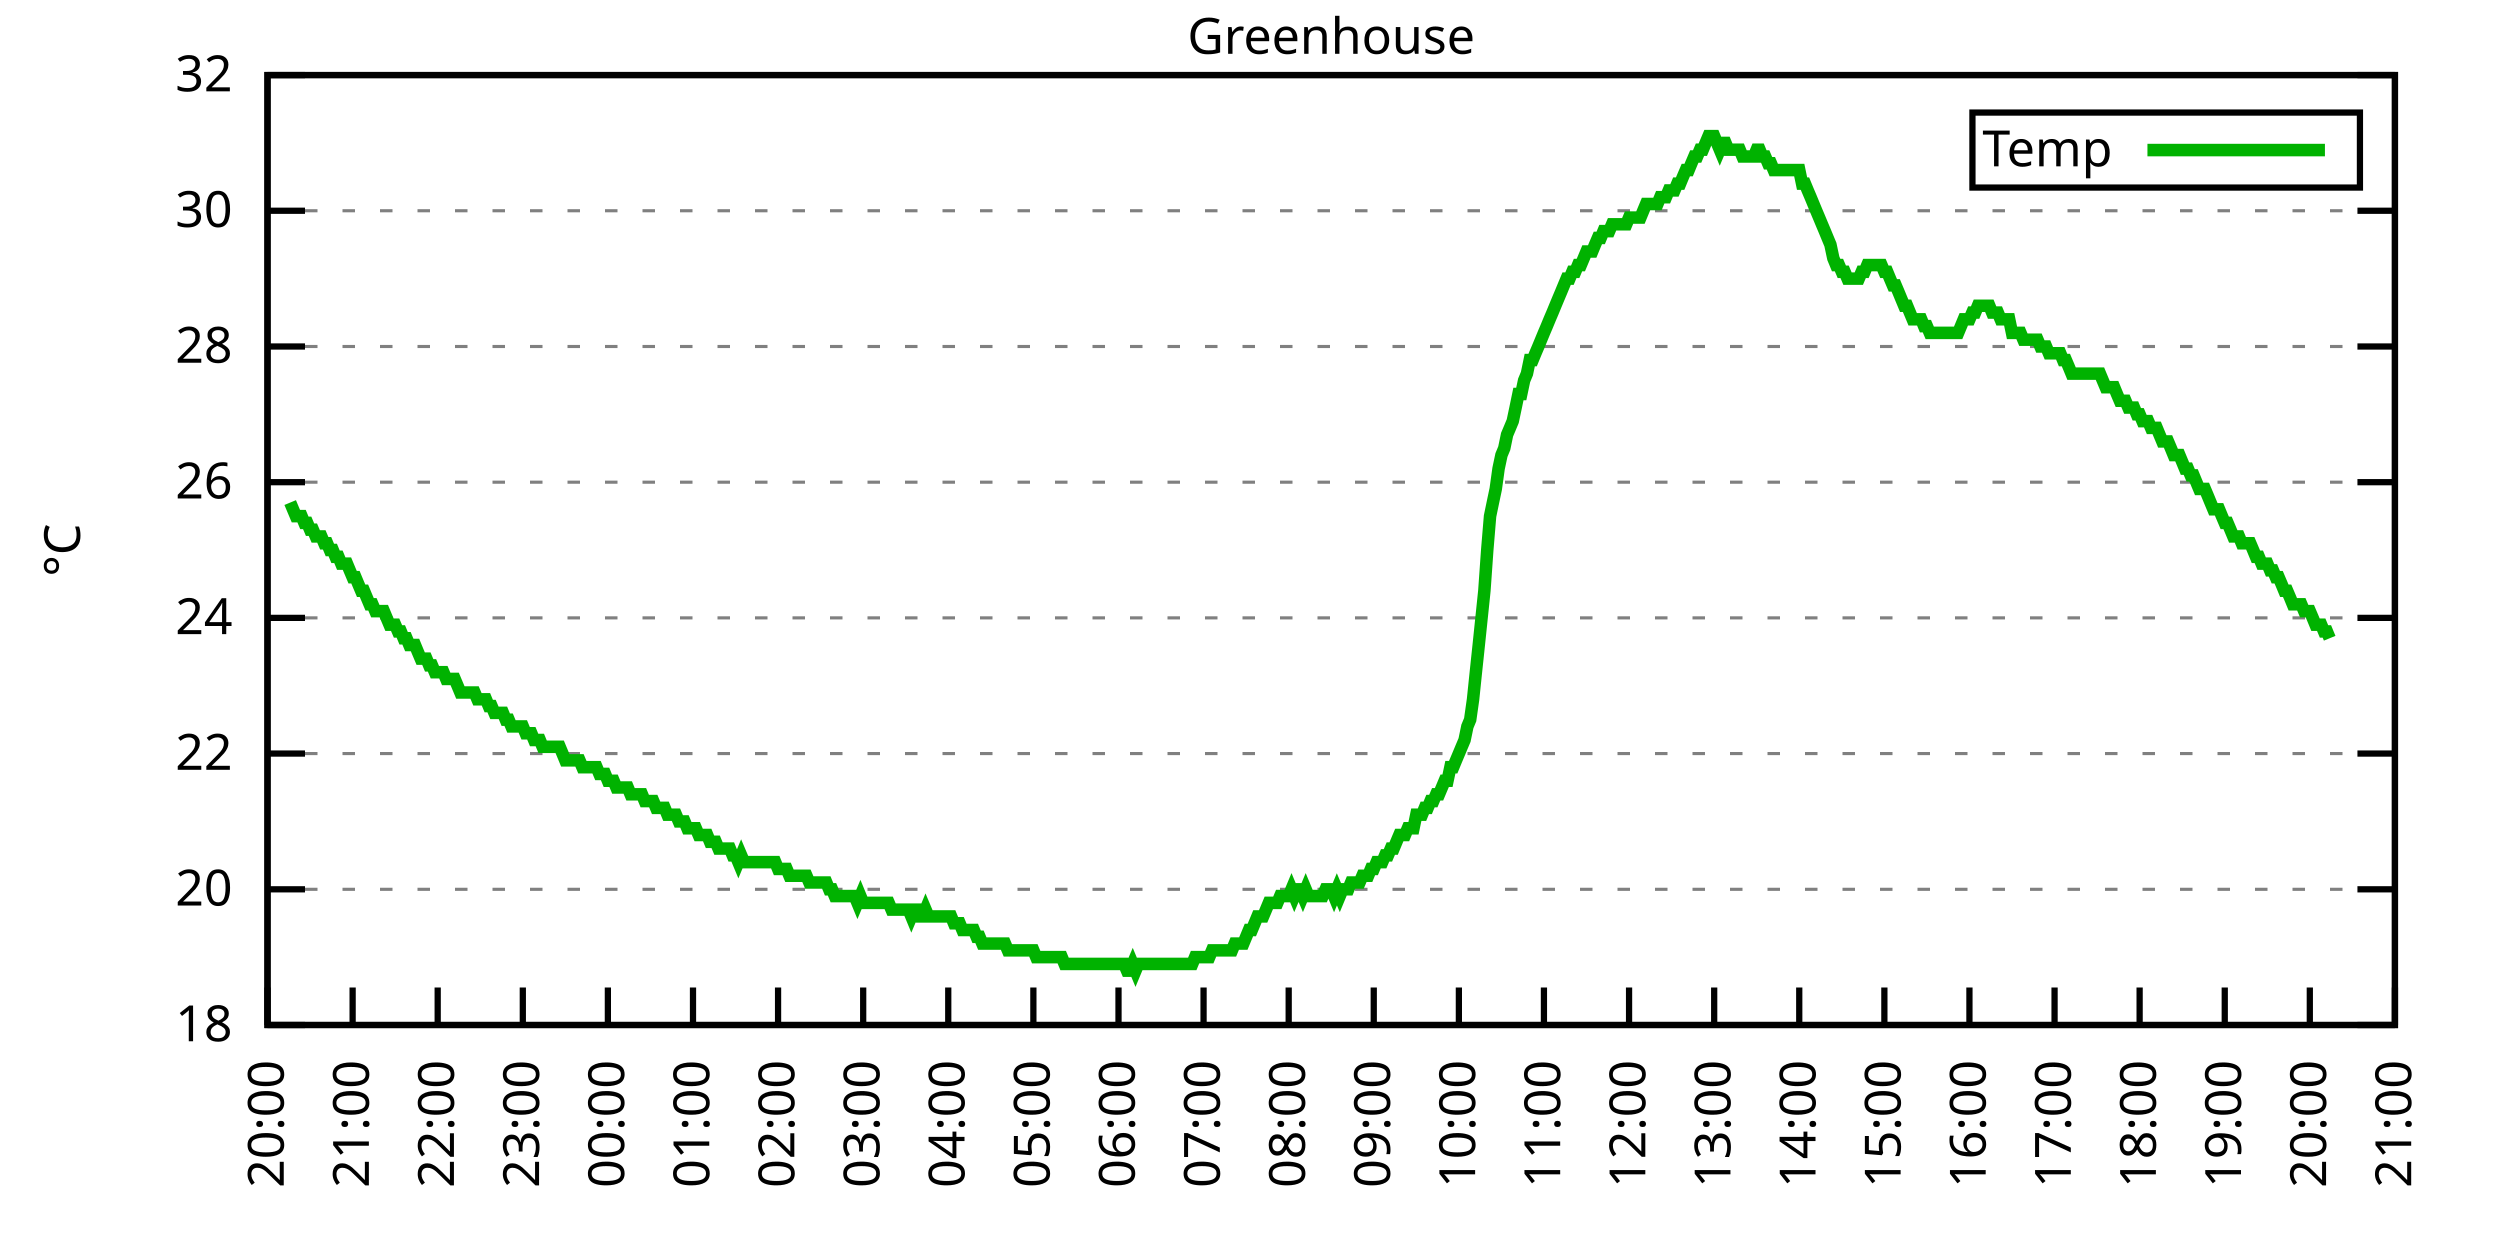
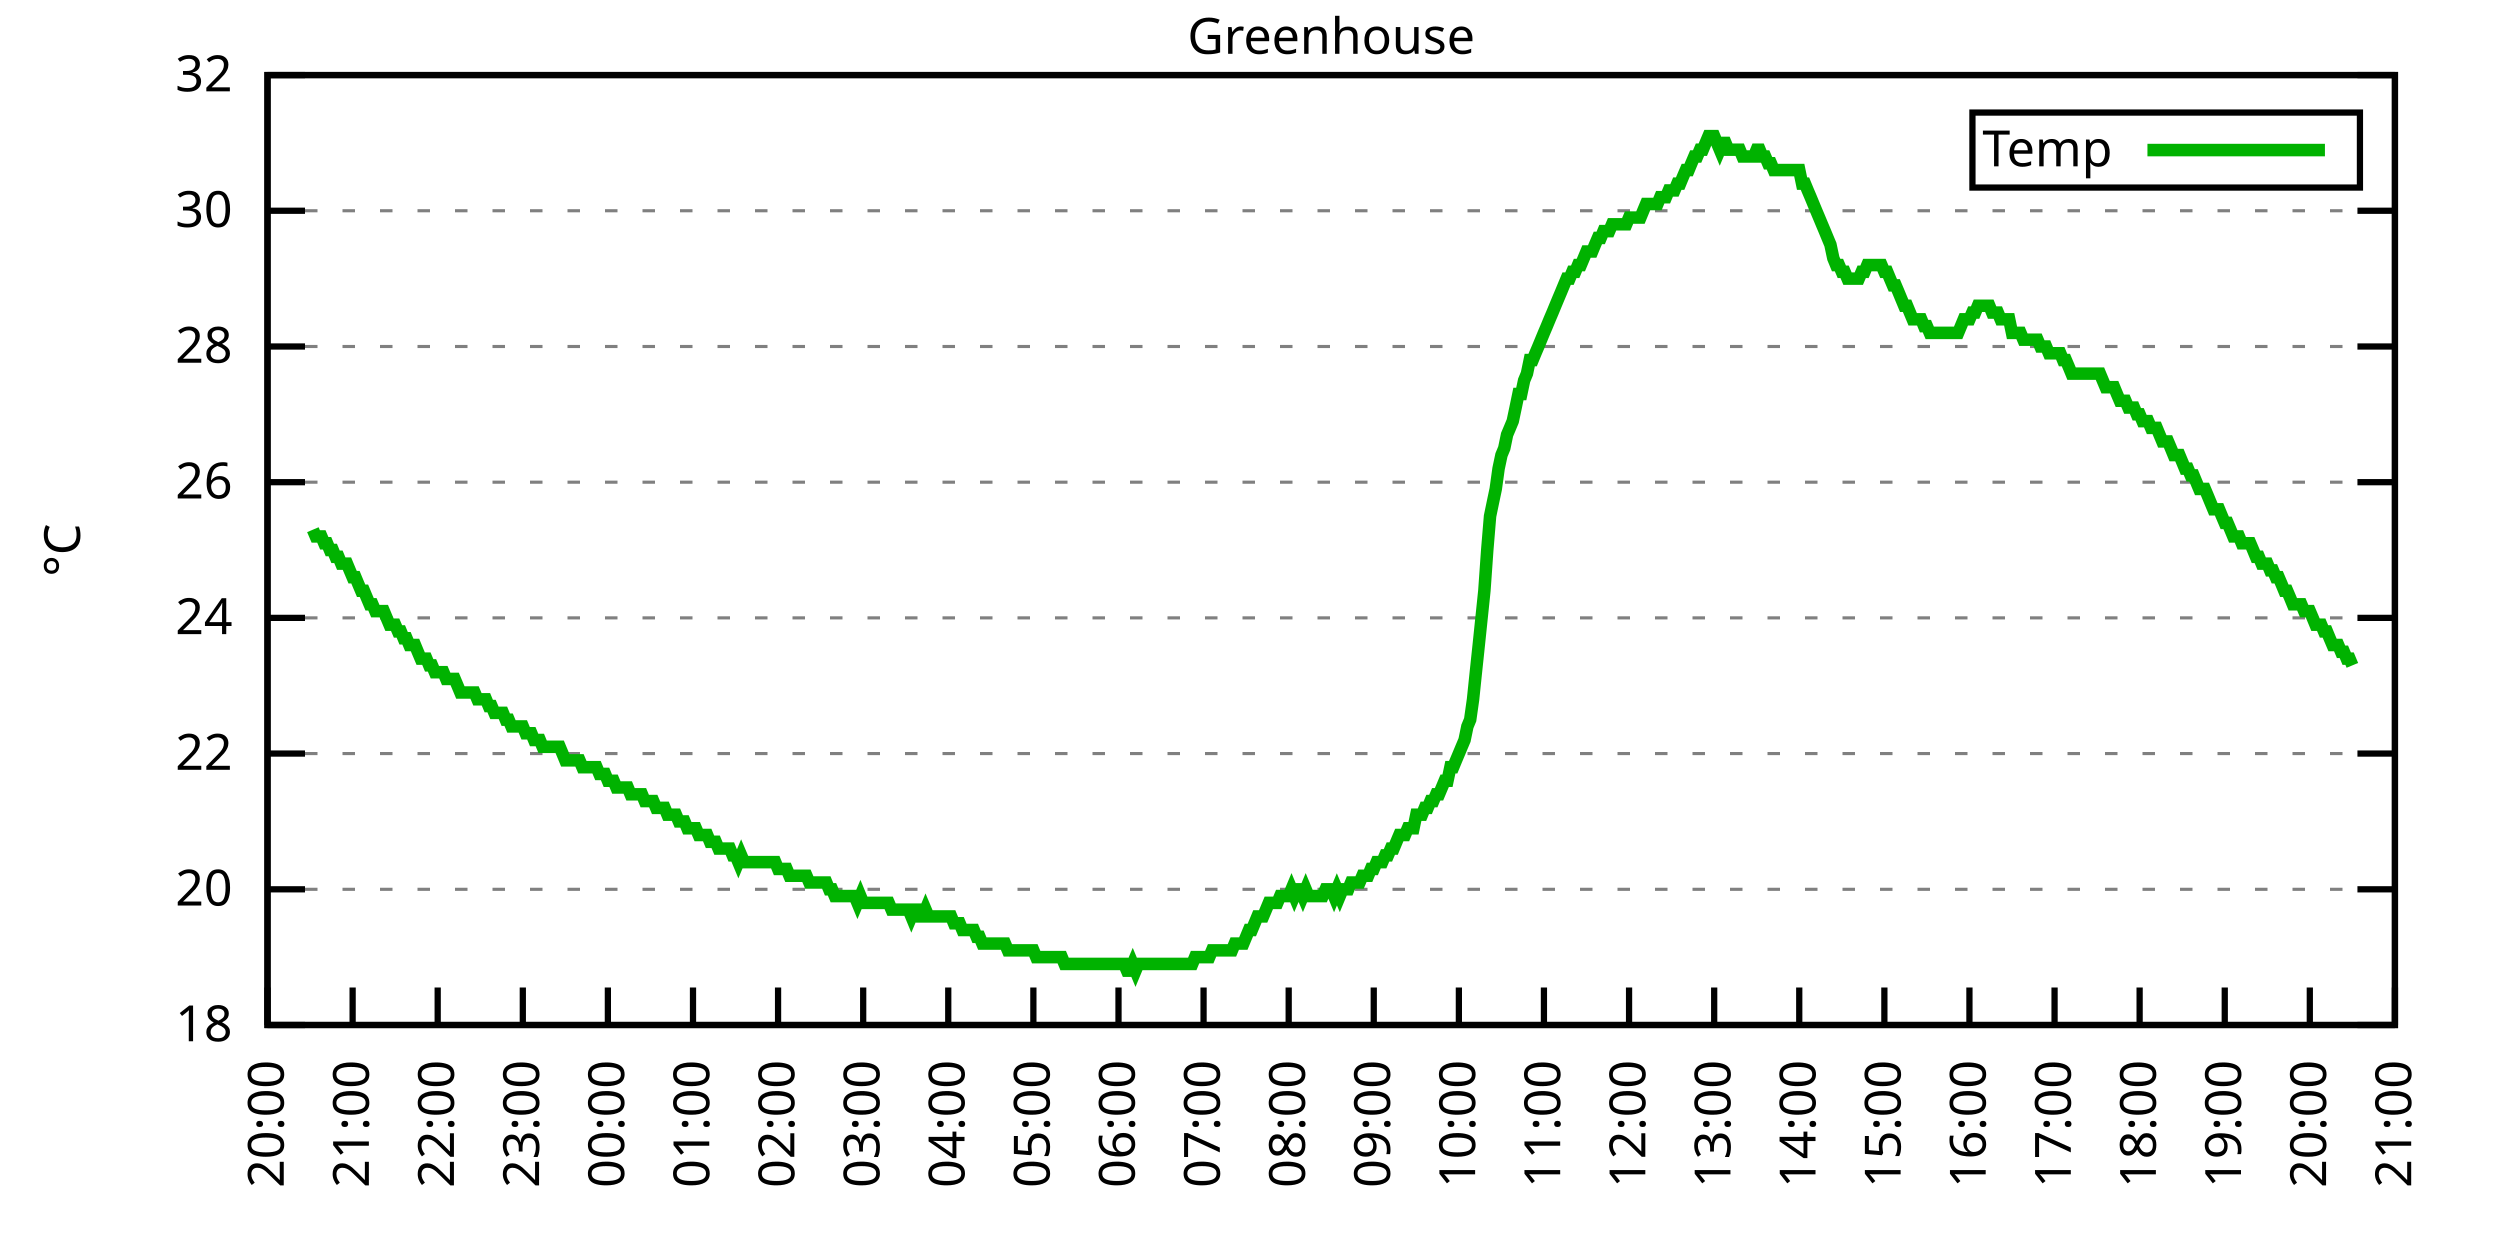
<svg xmlns="http://www.w3.org/2000/svg" xmlns:xlink="http://www.w3.org/1999/xlink" width="400" height="200" viewBox="0 0 400 200">
  <g id="gnuplot_canvas">
    <rect x="0" y="0" width="400" height="200" fill="none" />
    <defs>
      <circle id="gpDot" r="0.5" stroke-width="0.5" stroke="currentColor" />
      <path id="gpPt0" stroke-width="0.333" stroke="currentColor" d="M-1,0 h2 M0,-1 v2" />
      <path id="gpPt1" stroke-width="0.333" stroke="currentColor" d="M-1,-1 L1,1 M1,-1 L-1,1" />
      <path id="gpPt2" stroke-width="0.333" stroke="currentColor" d="M-1,0 L1,0 M0,-1 L0,1 M-1,-1 L1,1 M-1,1 L1,-1" />
      <rect id="gpPt3" stroke-width="0.333" stroke="currentColor" x="-1" y="-1" width="2" height="2" />
      <rect id="gpPt4" stroke-width="0.333" stroke="currentColor" fill="currentColor" x="-1" y="-1" width="2" height="2" />
      <circle id="gpPt5" stroke-width="0.333" stroke="currentColor" cx="0" cy="0" r="1" />
      <use xlink:href="#gpPt5" id="gpPt6" fill="currentColor" stroke="none" />
      <path id="gpPt7" stroke-width="0.333" stroke="currentColor" d="M0,-1.33 L-1.33,0.67 L1.33,0.67 z" />
      <use xlink:href="#gpPt7" id="gpPt8" fill="currentColor" stroke="none" />
      <use xlink:href="#gpPt7" id="gpPt9" stroke="currentColor" transform="rotate(180)" />
      <use xlink:href="#gpPt9" id="gpPt10" fill="currentColor" stroke="none" />
      <use xlink:href="#gpPt3" id="gpPt11" stroke="currentColor" transform="rotate(45)" />
      <use xlink:href="#gpPt11" id="gpPt12" fill="currentColor" stroke="none" />
      <path id="gpPt13" stroke-width="0.333" stroke="currentColor" d="M0,1.330 L1.265,0.411 L0.782,-1.067 L-0.782,-1.076 L-1.265,0.411 z" />
      <use xlink:href="#gpPt13" id="gpPt14" fill="currentColor" stroke="none" />
      <filter id="textbox" filterUnits="objectBoundingBox" x="0" y="0" height="1" width="1">
        <feFlood flood-color="white" flood-opacity="1" result="bgnd" />
        <feComposite in="SourceGraphic" in2="bgnd" operator="atop" />
      </filter>
      <filter id="greybox" filterUnits="objectBoundingBox" x="0" y="0" height="1" width="1">
        <feFlood flood-color="lightgrey" flood-opacity="1" result="grey" />
        <feComposite in="SourceGraphic" in2="grey" operator="atop" />
      </filter>
    </defs>
    <g fill="none" color="white" stroke="currentColor" stroke-width="1.00" stroke-linecap="butt" stroke-linejoin="miter">
</g>
    <g fill="none" color="black" stroke="currentColor" stroke-width="1.00" stroke-linecap="butt" stroke-linejoin="miter">
      <g stroke="none" shape-rendering="crispEdges">
        <polygon fill="rgb(255, 255, 255)" points="42.80,164.00 383.18,164.00 383.18,12.02 42.80,12.02 " />
      </g>
    </g>
    <g fill="none" color="black" stroke="currentColor" stroke-width="1.00" stroke-linecap="butt" stroke-linejoin="miter">
</g>
    <g fill="none" color="black" stroke="black" stroke-width="0.50" stroke-linecap="butt" stroke-linejoin="miter">
</g>
    <g fill="none" color="gray" stroke="currentColor" stroke-width="0.50" stroke-linecap="butt" stroke-linejoin="miter">
      <path stroke="gray" stroke-dasharray="2,4" class="gridline" d="M42.80,164.00 L383.19,164.00  " />
    </g>
    <g fill="none" color="gray" stroke="gray" stroke-width="1.00" stroke-linecap="butt" stroke-linejoin="miter">
</g>
    <g fill="none" color="black" stroke="currentColor" stroke-width="1.00" stroke-linecap="butt" stroke-linejoin="miter">
      <path stroke="black" d="M42.80,164.00 L48.80,164.00 M383.19,164.00 L377.19,164.00  " />
      <g transform="translate(37.20,166.60)" stroke="none" fill="black" font-family="Sans" font-size="8.00" text-anchor="end">
        <text>
          <tspan font-family="Sans"> 18</tspan>
        </text>
      </g>
    </g>
    <g fill="none" color="black" stroke="currentColor" stroke-width="1.00" stroke-linecap="butt" stroke-linejoin="miter">
</g>
    <g fill="none" color="black" stroke="black" stroke-width="0.50" stroke-linecap="butt" stroke-linejoin="miter">
</g>
    <g fill="none" color="gray" stroke="currentColor" stroke-width="0.50" stroke-linecap="butt" stroke-linejoin="miter">
      <path stroke="gray" stroke-dasharray="2,4" class="gridline" d="M42.80,142.29 L383.19,142.29  " />
    </g>
    <g fill="none" color="gray" stroke="gray" stroke-width="1.00" stroke-linecap="butt" stroke-linejoin="miter">
</g>
    <g fill="none" color="black" stroke="currentColor" stroke-width="1.00" stroke-linecap="butt" stroke-linejoin="miter">
      <path stroke="black" d="M42.80,142.29 L48.80,142.29 M383.19,142.29 L377.19,142.29  " />
      <g transform="translate(37.20,144.89)" stroke="none" fill="black" font-family="Sans" font-size="8.00" text-anchor="end">
        <text>
          <tspan font-family="Sans"> 20</tspan>
        </text>
      </g>
    </g>
    <g fill="none" color="black" stroke="currentColor" stroke-width="1.00" stroke-linecap="butt" stroke-linejoin="miter">
</g>
    <g fill="none" color="black" stroke="black" stroke-width="0.50" stroke-linecap="butt" stroke-linejoin="miter">
</g>
    <g fill="none" color="gray" stroke="currentColor" stroke-width="0.50" stroke-linecap="butt" stroke-linejoin="miter">
      <path stroke="gray" stroke-dasharray="2,4" class="gridline" d="M42.80,120.57 L383.19,120.57  " />
    </g>
    <g fill="none" color="gray" stroke="gray" stroke-width="1.00" stroke-linecap="butt" stroke-linejoin="miter">
</g>
    <g fill="none" color="black" stroke="currentColor" stroke-width="1.00" stroke-linecap="butt" stroke-linejoin="miter">
      <path stroke="black" d="M42.80,120.57 L48.80,120.57 M383.19,120.57 L377.19,120.57  " />
      <g transform="translate(37.20,123.17)" stroke="none" fill="black" font-family="Sans" font-size="8.00" text-anchor="end">
        <text>
          <tspan font-family="Sans"> 22</tspan>
        </text>
      </g>
    </g>
    <g fill="none" color="black" stroke="currentColor" stroke-width="1.00" stroke-linecap="butt" stroke-linejoin="miter">
</g>
    <g fill="none" color="black" stroke="black" stroke-width="0.50" stroke-linecap="butt" stroke-linejoin="miter">
</g>
    <g fill="none" color="gray" stroke="currentColor" stroke-width="0.50" stroke-linecap="butt" stroke-linejoin="miter">
      <path stroke="gray" stroke-dasharray="2,4" class="gridline" d="M42.80,98.86 L383.19,98.86  " />
    </g>
    <g fill="none" color="gray" stroke="gray" stroke-width="1.00" stroke-linecap="butt" stroke-linejoin="miter">
</g>
    <g fill="none" color="black" stroke="currentColor" stroke-width="1.00" stroke-linecap="butt" stroke-linejoin="miter">
      <path stroke="black" d="M42.80,98.86 L48.80,98.86 M383.19,98.86 L377.19,98.86  " />
      <g transform="translate(37.20,101.46)" stroke="none" fill="black" font-family="Sans" font-size="8.00" text-anchor="end">
        <text>
          <tspan font-family="Sans"> 24</tspan>
        </text>
      </g>
    </g>
    <g fill="none" color="black" stroke="currentColor" stroke-width="1.00" stroke-linecap="butt" stroke-linejoin="miter">
</g>
    <g fill="none" color="black" stroke="black" stroke-width="0.50" stroke-linecap="butt" stroke-linejoin="miter">
</g>
    <g fill="none" color="gray" stroke="currentColor" stroke-width="0.50" stroke-linecap="butt" stroke-linejoin="miter">
      <path stroke="gray" stroke-dasharray="2,4" class="gridline" d="M42.80,77.15 L383.19,77.15  " />
    </g>
    <g fill="none" color="gray" stroke="gray" stroke-width="1.00" stroke-linecap="butt" stroke-linejoin="miter">
</g>
    <g fill="none" color="black" stroke="currentColor" stroke-width="1.00" stroke-linecap="butt" stroke-linejoin="miter">
      <path stroke="black" d="M42.80,77.15 L48.80,77.15 M383.19,77.15 L377.19,77.15  " />
      <g transform="translate(37.20,79.75)" stroke="none" fill="black" font-family="Sans" font-size="8.00" text-anchor="end">
        <text>
          <tspan font-family="Sans"> 26</tspan>
        </text>
      </g>
    </g>
    <g fill="none" color="black" stroke="currentColor" stroke-width="1.00" stroke-linecap="butt" stroke-linejoin="miter">
</g>
    <g fill="none" color="black" stroke="black" stroke-width="0.50" stroke-linecap="butt" stroke-linejoin="miter">
</g>
    <g fill="none" color="gray" stroke="currentColor" stroke-width="0.50" stroke-linecap="butt" stroke-linejoin="miter">
      <path stroke="gray" stroke-dasharray="2,4" class="gridline" d="M42.80,55.44 L383.19,55.44  " />
    </g>
    <g fill="none" color="gray" stroke="gray" stroke-width="1.00" stroke-linecap="butt" stroke-linejoin="miter">
</g>
    <g fill="none" color="black" stroke="currentColor" stroke-width="1.00" stroke-linecap="butt" stroke-linejoin="miter">
      <path stroke="black" d="M42.80,55.44 L48.80,55.44 M383.19,55.44 L377.19,55.44  " />
      <g transform="translate(37.20,58.04)" stroke="none" fill="black" font-family="Sans" font-size="8.00" text-anchor="end">
        <text>
          <tspan font-family="Sans"> 28</tspan>
        </text>
      </g>
    </g>
    <g fill="none" color="black" stroke="currentColor" stroke-width="1.00" stroke-linecap="butt" stroke-linejoin="miter">
</g>
    <g fill="none" color="black" stroke="black" stroke-width="0.50" stroke-linecap="butt" stroke-linejoin="miter">
</g>
    <g fill="none" color="gray" stroke="currentColor" stroke-width="0.50" stroke-linecap="butt" stroke-linejoin="miter">
      <path stroke="gray" stroke-dasharray="2,4" class="gridline" d="M42.80,33.72 L383.19,33.72  " />
    </g>
    <g fill="none" color="gray" stroke="gray" stroke-width="1.00" stroke-linecap="butt" stroke-linejoin="miter">
</g>
    <g fill="none" color="black" stroke="currentColor" stroke-width="1.00" stroke-linecap="butt" stroke-linejoin="miter">
      <path stroke="black" d="M42.80,33.72 L48.80,33.72 M383.19,33.72 L377.19,33.72  " />
      <g transform="translate(37.20,36.32)" stroke="none" fill="black" font-family="Sans" font-size="8.00" text-anchor="end">
        <text>
          <tspan font-family="Sans"> 30</tspan>
        </text>
      </g>
    </g>
    <g fill="none" color="black" stroke="currentColor" stroke-width="1.00" stroke-linecap="butt" stroke-linejoin="miter">
</g>
    <g fill="none" color="black" stroke="black" stroke-width="0.50" stroke-linecap="butt" stroke-linejoin="miter">
</g>
    <g fill="none" color="gray" stroke="currentColor" stroke-width="0.50" stroke-linecap="butt" stroke-linejoin="miter">
      <path stroke="gray" stroke-dasharray="2,4" class="gridline" d="M42.80,12.01 L383.19,12.01  " />
    </g>
    <g fill="none" color="gray" stroke="gray" stroke-width="1.00" stroke-linecap="butt" stroke-linejoin="miter">
</g>
    <g fill="none" color="black" stroke="currentColor" stroke-width="1.00" stroke-linecap="butt" stroke-linejoin="miter">
      <path stroke="black" d="M42.80,12.01 L48.80,12.01 M383.19,12.01 L377.19,12.01  " />
      <g transform="translate(37.20,14.61)" stroke="none" fill="black" font-family="Sans" font-size="8.00" text-anchor="end">
        <text>
          <tspan font-family="Sans"> 32</tspan>
        </text>
      </g>
    </g>
    <g fill="none" color="black" stroke="currentColor" stroke-width="1.00" stroke-linecap="butt" stroke-linejoin="miter">
      <path stroke="black" d="M42.80,164.00 L42.80,158.00  " />
      <g transform="translate(45.40,169.60) rotate(270.00)" stroke="none" fill="black" font-family="Sans" font-size="8.00" text-anchor="end">
        <text>
          <tspan font-family="Sans">20:00</tspan>
        </text>
      </g>
    </g>
    <g fill="none" color="black" stroke="currentColor" stroke-width="1.00" stroke-linecap="butt" stroke-linejoin="miter">
      <path stroke="black" d="M56.42,164.00 L56.42,158.00  " />
      <g transform="translate(59.02,169.60) rotate(270.00)" stroke="none" fill="black" font-family="Sans" font-size="8.00" text-anchor="end">
        <text>
          <tspan font-family="Sans">21:00</tspan>
        </text>
      </g>
    </g>
    <g fill="none" color="black" stroke="currentColor" stroke-width="1.00" stroke-linecap="butt" stroke-linejoin="miter">
      <path stroke="black" d="M70.03,164.00 L70.03,158.00  " />
      <g transform="translate(72.63,169.60) rotate(270.00)" stroke="none" fill="black" font-family="Sans" font-size="8.00" text-anchor="end">
        <text>
          <tspan font-family="Sans">22:00</tspan>
        </text>
      </g>
    </g>
    <g fill="none" color="black" stroke="currentColor" stroke-width="1.00" stroke-linecap="butt" stroke-linejoin="miter">
      <path stroke="black" d="M83.65,164.00 L83.65,158.00  " />
      <g transform="translate(86.25,169.60) rotate(270.00)" stroke="none" fill="black" font-family="Sans" font-size="8.00" text-anchor="end">
        <text>
          <tspan font-family="Sans">23:00</tspan>
        </text>
      </g>
    </g>
    <g fill="none" color="black" stroke="currentColor" stroke-width="1.00" stroke-linecap="butt" stroke-linejoin="miter">
      <path stroke="black" d="M97.26,164.00 L97.26,158.00  " />
      <g transform="translate(99.86,169.60) rotate(270.00)" stroke="none" fill="black" font-family="Sans" font-size="8.00" text-anchor="end">
        <text>
          <tspan font-family="Sans">00:00</tspan>
        </text>
      </g>
    </g>
    <g fill="none" color="black" stroke="currentColor" stroke-width="1.00" stroke-linecap="butt" stroke-linejoin="miter">
      <path stroke="black" d="M110.88,164.00 L110.88,158.00  " />
      <g transform="translate(113.48,169.60) rotate(270.00)" stroke="none" fill="black" font-family="Sans" font-size="8.00" text-anchor="end">
        <text>
          <tspan font-family="Sans">01:00</tspan>
        </text>
      </g>
    </g>
    <g fill="none" color="black" stroke="currentColor" stroke-width="1.00" stroke-linecap="butt" stroke-linejoin="miter">
      <path stroke="black" d="M124.49,164.00 L124.49,158.00  " />
      <g transform="translate(127.09,169.60) rotate(270.00)" stroke="none" fill="black" font-family="Sans" font-size="8.00" text-anchor="end">
        <text>
          <tspan font-family="Sans">02:00</tspan>
        </text>
      </g>
    </g>
    <g fill="none" color="black" stroke="currentColor" stroke-width="1.00" stroke-linecap="butt" stroke-linejoin="miter">
      <path stroke="black" d="M138.11,164.00 L138.11,158.00  " />
      <g transform="translate(140.71,169.60) rotate(270.00)" stroke="none" fill="black" font-family="Sans" font-size="8.00" text-anchor="end">
        <text>
          <tspan font-family="Sans">03:00</tspan>
        </text>
      </g>
    </g>
    <g fill="none" color="black" stroke="currentColor" stroke-width="1.00" stroke-linecap="butt" stroke-linejoin="miter">
      <path stroke="black" d="M151.72,164.00 L151.72,158.00  " />
      <g transform="translate(154.32,169.60) rotate(270.00)" stroke="none" fill="black" font-family="Sans" font-size="8.00" text-anchor="end">
        <text>
          <tspan font-family="Sans">04:00</tspan>
        </text>
      </g>
    </g>
    <g fill="none" color="black" stroke="currentColor" stroke-width="1.00" stroke-linecap="butt" stroke-linejoin="miter">
      <path stroke="black" d="M165.34,164.00 L165.34,158.00  " />
      <g transform="translate(167.94,169.60) rotate(270.00)" stroke="none" fill="black" font-family="Sans" font-size="8.00" text-anchor="end">
        <text>
          <tspan font-family="Sans">05:00</tspan>
        </text>
      </g>
    </g>
    <g fill="none" color="black" stroke="currentColor" stroke-width="1.00" stroke-linecap="butt" stroke-linejoin="miter">
      <path stroke="black" d="M178.96,164.00 L178.96,158.00  " />
      <g transform="translate(181.56,169.60) rotate(270.00)" stroke="none" fill="black" font-family="Sans" font-size="8.00" text-anchor="end">
        <text>
          <tspan font-family="Sans">06:00</tspan>
        </text>
      </g>
    </g>
    <g fill="none" color="black" stroke="currentColor" stroke-width="1.00" stroke-linecap="butt" stroke-linejoin="miter">
      <path stroke="black" d="M192.57,164.00 L192.57,158.00  " />
      <g transform="translate(195.17,169.60) rotate(270.00)" stroke="none" fill="black" font-family="Sans" font-size="8.00" text-anchor="end">
        <text>
          <tspan font-family="Sans">07:00</tspan>
        </text>
      </g>
    </g>
    <g fill="none" color="black" stroke="currentColor" stroke-width="1.00" stroke-linecap="butt" stroke-linejoin="miter">
      <path stroke="black" d="M206.19,164.00 L206.19,158.00  " />
      <g transform="translate(208.79,169.60) rotate(270.00)" stroke="none" fill="black" font-family="Sans" font-size="8.00" text-anchor="end">
        <text>
          <tspan font-family="Sans">08:00</tspan>
        </text>
      </g>
    </g>
    <g fill="none" color="black" stroke="currentColor" stroke-width="1.00" stroke-linecap="butt" stroke-linejoin="miter">
      <path stroke="black" d="M219.80,164.00 L219.80,158.00  " />
      <g transform="translate(222.40,169.60) rotate(270.00)" stroke="none" fill="black" font-family="Sans" font-size="8.00" text-anchor="end">
        <text>
          <tspan font-family="Sans">09:00</tspan>
        </text>
      </g>
    </g>
    <g fill="none" color="black" stroke="currentColor" stroke-width="1.00" stroke-linecap="butt" stroke-linejoin="miter">
      <path stroke="black" d="M233.42,164.00 L233.42,158.00  " />
      <g transform="translate(236.02,169.60) rotate(270.00)" stroke="none" fill="black" font-family="Sans" font-size="8.00" text-anchor="end">
        <text>
          <tspan font-family="Sans">10:00</tspan>
        </text>
      </g>
    </g>
    <g fill="none" color="black" stroke="currentColor" stroke-width="1.00" stroke-linecap="butt" stroke-linejoin="miter">
      <path stroke="black" d="M247.03,164.00 L247.03,158.00  " />
      <g transform="translate(249.63,169.60) rotate(270.00)" stroke="none" fill="black" font-family="Sans" font-size="8.00" text-anchor="end">
        <text>
          <tspan font-family="Sans">11:00</tspan>
        </text>
      </g>
    </g>
    <g fill="none" color="black" stroke="currentColor" stroke-width="1.00" stroke-linecap="butt" stroke-linejoin="miter">
      <path stroke="black" d="M260.65,164.00 L260.65,158.00  " />
      <g transform="translate(263.25,169.60) rotate(270.00)" stroke="none" fill="black" font-family="Sans" font-size="8.00" text-anchor="end">
        <text>
          <tspan font-family="Sans">12:00</tspan>
        </text>
      </g>
    </g>
    <g fill="none" color="black" stroke="currentColor" stroke-width="1.00" stroke-linecap="butt" stroke-linejoin="miter">
      <path stroke="black" d="M274.27,164.00 L274.27,158.00  " />
      <g transform="translate(276.87,169.60) rotate(270.00)" stroke="none" fill="black" font-family="Sans" font-size="8.00" text-anchor="end">
        <text>
          <tspan font-family="Sans">13:00</tspan>
        </text>
      </g>
    </g>
    <g fill="none" color="black" stroke="currentColor" stroke-width="1.00" stroke-linecap="butt" stroke-linejoin="miter">
      <path stroke="black" d="M287.88,164.00 L287.88,158.00  " />
      <g transform="translate(290.48,169.60) rotate(270.00)" stroke="none" fill="black" font-family="Sans" font-size="8.00" text-anchor="end">
        <text>
          <tspan font-family="Sans">14:00</tspan>
        </text>
      </g>
    </g>
    <g fill="none" color="black" stroke="currentColor" stroke-width="1.00" stroke-linecap="butt" stroke-linejoin="miter">
      <path stroke="black" d="M301.50,164.00 L301.50,158.00  " />
      <g transform="translate(304.10,169.60) rotate(270.00)" stroke="none" fill="black" font-family="Sans" font-size="8.00" text-anchor="end">
        <text>
          <tspan font-family="Sans">15:00</tspan>
        </text>
      </g>
    </g>
    <g fill="none" color="black" stroke="currentColor" stroke-width="1.00" stroke-linecap="butt" stroke-linejoin="miter">
      <path stroke="black" d="M315.11,164.00 L315.11,158.00  " />
      <g transform="translate(317.71,169.60) rotate(270.00)" stroke="none" fill="black" font-family="Sans" font-size="8.00" text-anchor="end">
        <text>
          <tspan font-family="Sans">16:00</tspan>
        </text>
      </g>
    </g>
    <g fill="none" color="black" stroke="currentColor" stroke-width="1.00" stroke-linecap="butt" stroke-linejoin="miter">
      <path stroke="black" d="M328.73,164.00 L328.73,158.00  " />
      <g transform="translate(331.33,169.60) rotate(270.00)" stroke="none" fill="black" font-family="Sans" font-size="8.00" text-anchor="end">
        <text>
          <tspan font-family="Sans">17:00</tspan>
        </text>
      </g>
    </g>
    <g fill="none" color="black" stroke="currentColor" stroke-width="1.00" stroke-linecap="butt" stroke-linejoin="miter">
      <path stroke="black" d="M342.34,164.00 L342.34,158.00  " />
      <g transform="translate(344.94,169.60) rotate(270.00)" stroke="none" fill="black" font-family="Sans" font-size="8.00" text-anchor="end">
        <text>
          <tspan font-family="Sans">18:00</tspan>
        </text>
      </g>
    </g>
    <g fill="none" color="black" stroke="currentColor" stroke-width="1.00" stroke-linecap="butt" stroke-linejoin="miter">
      <path stroke="black" d="M355.96,164.00 L355.96,158.00  " />
      <g transform="translate(358.56,169.60) rotate(270.00)" stroke="none" fill="black" font-family="Sans" font-size="8.00" text-anchor="end">
        <text>
          <tspan font-family="Sans">19:00</tspan>
        </text>
      </g>
    </g>
    <g fill="none" color="black" stroke="currentColor" stroke-width="1.00" stroke-linecap="butt" stroke-linejoin="miter">
      <path stroke="black" d="M369.57,164.00 L369.57,158.00  " />
      <g transform="translate(372.17,169.60) rotate(270.00)" stroke="none" fill="black" font-family="Sans" font-size="8.00" text-anchor="end">
        <text>
          <tspan font-family="Sans">20:00</tspan>
        </text>
      </g>
    </g>
    <g fill="none" color="black" stroke="currentColor" stroke-width="1.00" stroke-linecap="butt" stroke-linejoin="miter">
      <path stroke="black" d="M383.19,164.00 L383.19,158.00  " />
      <g transform="translate(385.79,169.60) rotate(270.00)" stroke="none" fill="black" font-family="Sans" font-size="8.00" text-anchor="end">
        <text>
          <tspan font-family="Sans">21:00</tspan>
        </text>
      </g>
    </g>
    <g fill="none" color="black" stroke="currentColor" stroke-width="1.00" stroke-linecap="butt" stroke-linejoin="miter">
</g>
    <g fill="none" color="black" stroke="currentColor" stroke-width="1.00" stroke-linecap="butt" stroke-linejoin="miter">
      <path stroke="black" d="M42.80,12.01 L42.80,164.00 L383.19,164.00 L383.19,12.01 L42.80,12.01 Z  " />
    </g>
    <g fill="none" color="black" stroke="currentColor" stroke-width="1.00" stroke-linecap="butt" stroke-linejoin="miter">
</g>
    <g fill="none" color="black" stroke="currentColor" stroke-width="1.00" stroke-linecap="butt" stroke-linejoin="miter">
      <path stroke="black" d="M315.59,30.01 L315.59,18.01 L377.59,18.01 L377.59,30.01 L315.59,30.01 Z  " />
    </g>
    <g id="Greenhouse_plot_1">
      <g fill="none" color="white" stroke="black" stroke-width="2.00" stroke-linecap="butt" stroke-linejoin="miter">
</g>
      <g fill="none" color="black" stroke="currentColor" stroke-width="2.00" stroke-linecap="butt" stroke-linejoin="miter">
        <g transform="translate(337.99,26.61)" stroke="none" fill="black" font-family="Sans" font-size="8.00" text-anchor="end">
          <text>
            <tspan font-family="Sans">Temp</tspan>
          </text>
        </g>
      </g>
      <g fill="none" color="black" stroke="currentColor" stroke-width="2.00" stroke-linecap="butt" stroke-linejoin="miter">
-         <path stroke="rgb(  0, 178,   0)" d="M343.59,24.01 L371.99,24.01 M46.43,80.41 L46.88,81.49 L47.34,82.58 L47.79,82.58 L48.25,82.58 L48.70,83.66   L49.15,83.66 L49.61,84.75 L50.06,84.75 L50.52,85.83 L50.97,85.83 L51.42,85.83 L51.88,86.92 L52.33,86.92   L52.78,88.00 L53.24,88.00 L53.69,89.09 L54.15,89.09 L54.60,90.18 L55.05,90.18 L55.51,90.18 L55.96,91.26   L56.42,92.35 L56.87,92.35 L57.32,93.43 L57.78,94.52 L58.23,94.52 L58.68,95.60 L59.14,96.69 L59.59,96.69   L60.05,97.78 L60.50,97.78 L60.95,97.78 L61.41,97.78 L61.86,98.86 L62.32,99.95 L62.77,99.95 L63.22,99.95   L63.68,101.03 L64.13,101.03 L64.58,102.12 L65.04,102.12 L65.49,103.20 L65.95,103.20 L66.40,103.20 L66.85,104.29   L67.31,105.38 L67.76,105.38 L68.22,105.38 L68.67,106.46 L69.12,106.46 L69.58,107.55 L70.03,107.55 L70.49,107.55   L70.94,107.55 L71.39,108.63 L71.85,108.63 L72.30,108.63 L72.75,108.63 L73.21,109.72 L73.66,110.80 L74.12,110.80   L74.57,110.80 L75.02,110.80 L75.48,110.80 L75.93,110.80 L76.39,111.89 L76.84,111.89 L77.29,111.89 L77.75,111.89   L78.20,112.97 L78.65,112.97 L79.11,114.06 L79.56,114.06 L80.02,114.06 L80.47,114.06 L80.92,115.15 L81.38,115.15   L81.83,116.23 L82.29,116.23 L82.74,116.23 L83.19,116.23 L83.65,116.23 L84.10,117.32 L84.55,117.32 L85.01,117.32   L85.46,118.40 L85.92,118.40 L86.37,118.40 L86.82,119.49 L87.28,119.49 L87.73,119.49 L88.19,119.49 L88.64,119.49   L89.09,119.49 L89.55,119.49 L90.00,120.57 L90.45,121.66 L90.91,121.66 L91.36,121.66 L91.82,121.66 L92.27,121.66   L92.72,121.66 L93.18,122.75 L93.63,122.75 L94.09,122.75 L94.54,122.75 L94.99,122.75 L95.45,122.75 L95.90,123.83   L96.35,123.83 L96.81,123.83 L97.26,124.92 L97.72,124.92 L98.17,124.92 L98.62,126.00 L99.08,126.00 L99.53,126.00   L99.99,126.00 L100.44,126.00 L100.89,127.09 L101.35,127.09 L101.80,127.09 L102.25,127.09 L102.71,127.09 L103.16,128.17   L103.62,128.17 L104.07,128.17 L104.52,128.17 L104.98,129.26 L105.43,129.26 L105.89,129.26 L106.34,129.26 L106.79,130.35   L107.25,130.35 L107.70,130.35 L108.15,130.35 L108.61,131.43 L109.06,131.43 L109.52,131.43 L109.97,132.52 L110.42,132.52   L110.88,132.52 L111.33,132.52 L111.79,133.60 L112.24,133.60 L112.69,133.60 L113.15,133.60 L113.60,134.69 L114.05,134.69   L114.51,134.69 L114.96,135.77 L115.42,135.77 L115.87,135.77 L116.32,135.77 L116.78,135.77 L117.23,136.86 L117.69,136.86   L118.14,137.94 L118.59,136.86 L119.05,137.94 L119.50,137.94 L119.96,137.94 L120.41,137.94 L120.86,137.94 L121.32,137.94   L121.77,137.94 L122.22,137.94 L122.68,137.94 L123.13,137.94 L123.59,137.94 L124.04,137.94 L124.49,139.03 L124.95,139.03   L125.40,139.03 L125.86,139.03 L126.31,140.12 L126.76,140.12 L127.22,140.12 L127.67,140.12 L128.12,140.12 L128.58,140.12   L129.03,140.12 L129.49,141.20 L129.94,141.20 L130.39,141.20 L130.85,141.20 L131.30,141.20 L131.76,141.20 L132.21,141.20   L132.66,142.29 L133.12,142.29 L133.57,143.37 L134.02,143.37 L134.48,143.37 L134.93,143.37 L135.39,143.37 L135.84,143.37   L136.29,143.37 L136.75,143.37 L137.20,144.46 L137.66,143.37 L138.11,144.46 L138.56,144.46 L139.02,144.46 L139.47,144.46   L139.92,144.46 L140.38,144.46 L140.83,144.46 L141.29,144.46 L141.74,144.46 L142.19,144.46 L142.65,145.54 L143.10,145.54   L143.56,145.54 L144.01,145.54 L144.46,145.54 L144.92,145.54 L145.37,145.54 L145.82,146.63 L146.28,145.54 L146.73,145.54   L147.19,146.63 L147.64,146.63 L148.09,145.54 L148.55,146.63 L149.00,146.63 L149.46,146.63 L149.91,146.63 L150.36,146.63   L150.82,146.63 L151.27,146.63 L151.72,146.63 L152.18,146.63 L152.63,147.72 L153.09,147.72 L153.54,147.72 L153.99,148.80   L154.45,148.80 L154.90,148.80 L155.36,148.80 L155.81,148.80 L156.26,149.89 L156.72,149.89 L157.17,150.97 L157.62,150.97   L158.08,150.97 L158.53,150.97 L158.99,150.97 L159.44,150.97 L159.89,150.97 L160.35,150.97 L160.80,150.97 L161.26,152.06   L161.71,152.06 L162.16,152.06 L162.62,152.06 L163.07,152.06 L163.52,152.06 L163.98,152.06 L164.43,152.06 L164.89,152.06   L165.34,152.06 L165.79,153.14 L166.25,153.14 L166.70,153.14 L167.16,153.14 L167.61,153.14 L168.06,153.14 L168.52,153.14   L168.97,153.14 L169.43,153.14 L169.88,153.14 L170.33,154.23 L170.79,154.23 L171.24,154.23 L171.69,154.23 L172.15,154.23   L172.60,154.23 L173.06,154.23 L173.51,154.23 L173.96,154.23 L174.42,154.23 L174.87,154.23 L175.33,154.23 L175.78,154.23   L176.23,154.23 L176.69,154.23 L177.14,154.23 L177.59,154.23 L178.05,154.23 L178.50,154.23 L178.96,154.23 L179.41,154.23   L179.86,154.23 L180.32,155.31 L180.77,155.31 L181.23,154.23 L181.68,155.31 L182.13,154.23 L182.59,154.23 L183.04,154.23   L183.49,154.23 L183.95,154.23 L184.40,154.23 L184.86,154.23 L185.31,154.23 L185.76,154.23 L186.22,154.23 L186.67,154.23   L187.13,154.23 L187.58,154.23 L188.03,154.23 L188.49,154.23 L188.94,154.23 L189.39,154.23 L189.85,154.23 L190.30,154.23   L190.76,154.23 L191.21,153.14 L191.66,153.14 L192.12,153.14 L192.57,153.14 L193.03,153.14 L193.48,153.14 L193.93,152.06   L194.39,152.06 L194.84,152.06 L195.29,152.06 L195.75,152.06 L196.20,152.06 L196.66,152.06 L197.11,152.06 L197.56,150.97   L198.02,150.97 L198.47,150.97 L198.93,150.97 L199.38,149.89 L199.83,148.80 L200.29,148.80 L200.74,147.72 L201.19,146.63   L201.65,146.63 L202.10,146.63 L202.56,145.54 L203.01,144.46 L203.46,144.46 L203.92,144.46 L204.37,144.46 L204.83,143.37   L205.28,143.37 L205.73,143.37 L206.19,143.37 L206.64,142.29 L207.09,143.37 L207.55,142.29 L208.00,142.29 L208.46,143.37   L208.91,142.29 L209.36,143.37 L209.82,143.37 L210.27,143.37 L210.73,143.37 L211.18,143.37 L211.63,143.37 L212.09,142.29   L212.54,142.29 L213.00,142.29 L213.45,143.37 L213.90,142.29 L214.36,143.37 L214.81,142.29 L215.26,142.29 L215.72,142.29   L216.17,141.20 L216.63,141.20 L217.08,141.20 L217.53,141.20 L217.99,140.12 L218.44,140.12 L218.90,140.12 L219.35,139.03   L219.80,139.03 L220.26,137.94 L220.71,137.94 L221.16,137.94 L221.62,136.86 L222.07,136.86 L222.53,135.77 L222.98,135.77   L223.43,134.69 L223.89,133.60 L224.34,133.60 L224.80,133.60 L225.25,132.52 L225.70,132.52 L226.16,132.52 L226.61,130.35   L227.06,130.35 L227.52,130.35 L227.97,129.26 L228.43,129.26 L228.88,128.17 L229.33,128.17 L229.79,127.09 L230.24,127.09   L230.70,126.00 L231.15,124.92 L231.60,124.92 L232.06,122.75 L232.51,122.75 L232.96,121.66 L233.42,120.57 L233.87,119.49   L234.33,118.40 L234.78,116.23 L235.23,115.15 L235.69,111.89 L236.14,107.55 L236.60,103.20 L237.05,98.86 L237.50,94.52   L237.96,88.00 L238.41,82.58 L238.86,80.41 L239.32,78.23 L239.77,74.98 L240.23,72.81 L240.68,71.72 L241.13,69.55   L241.59,68.46 L242.04,67.38 L242.50,65.21 L242.95,63.04 L243.40,63.04 L243.86,60.86 L244.31,59.78 L244.76,57.61   L245.22,57.61 L245.67,56.52 L246.13,55.44 L246.58,54.35 L247.03,53.26 L247.49,52.18 L247.94,51.09 L248.40,50.01   L248.85,48.92 L249.30,47.84 L249.76,46.75 L250.21,45.66 L250.66,44.58 L251.12,44.58 L251.57,43.49 L252.03,43.49   L252.48,42.41 L252.93,42.41 L253.39,41.32 L253.84,40.24 L254.30,40.24 L254.75,40.24 L255.20,39.15 L255.66,38.07   L256.11,38.07 L256.56,36.98 L257.02,36.98 L257.47,36.98 L257.93,35.89 L258.38,35.89 L258.83,35.89 L259.29,35.89   L259.74,35.89 L260.20,35.89 L260.65,34.81 L261.10,34.81 L261.56,34.81 L262.01,34.81 L262.47,34.81 L262.92,33.72   L263.37,32.64 L263.83,32.64 L264.28,32.64 L264.73,32.64 L265.19,32.64 L265.64,31.55 L266.10,31.55 L266.55,31.55   L267.00,30.47 L267.46,30.47 L267.91,30.47 L268.37,29.38 L268.82,29.38 L269.27,28.29 L269.73,27.21 L270.18,27.21   L270.63,26.12 L271.09,25.04 L271.54,25.04 L272.00,23.95 L272.45,23.95 L272.90,22.87 L273.36,21.78 L273.81,21.78   L274.27,21.78 L274.72,22.87 L275.17,23.95 L275.63,22.87 L276.08,22.87 L276.53,23.95 L276.99,23.95 L277.44,23.95   L277.90,23.95 L278.35,23.95 L278.80,25.04 L279.26,25.04 L279.71,25.04 L280.17,25.04 L280.62,25.04 L281.07,23.95   L281.53,23.95 L281.98,25.04 L282.43,25.04 L282.89,26.12 L283.34,26.12 L283.80,27.21 L284.25,27.21 L284.70,27.21   L285.16,27.21 L285.61,27.21 L286.07,27.21 L286.52,27.21 L286.97,27.21 L287.43,27.21 L287.88,27.21 L288.33,29.38   L288.79,29.38 L289.24,30.47 L289.70,31.55 L290.15,32.64 L290.60,33.72 L291.06,34.81 L291.51,35.89 L291.97,36.98   L292.42,38.07 L292.87,39.15 L293.33,41.32 L293.78,42.41 L294.23,42.41 L294.69,43.49 L295.14,43.49 L295.60,44.58   L296.05,44.58 L296.50,44.58 L296.96,44.58 L297.41,44.58 L297.87,43.49 L298.32,43.49 L298.77,42.41 L299.23,42.41   L299.68,42.41 L300.13,42.41 L300.59,42.41 L301.04,42.41 L301.50,43.49 L301.95,43.49 L302.40,44.58 L302.86,45.66   L303.31,45.66 L303.77,46.75 L304.22,47.84 L304.67,48.92 L305.13,48.92 L305.58,50.01 L306.03,51.09 L306.49,51.09   L306.94,51.09 L307.40,51.09 L307.85,52.18 L308.30,52.18 L308.76,53.26 L309.21,53.26 L309.67,53.26 L310.12,53.26   L310.57,53.26 L311.03,53.26 L311.48,53.26 L311.94,53.26 L312.39,53.26 L312.84,53.26 L313.30,53.26 L313.75,52.18   L314.20,51.09 L314.66,51.09 L315.11,51.09 L315.57,50.01 L316.02,50.01 L316.47,48.92 L316.93,48.92 L317.38,48.92   L317.84,48.92 L318.29,48.92 L318.74,50.01 L319.20,50.01 L319.65,50.01 L320.10,51.09 L320.56,51.09 L321.01,51.09   L321.47,51.09 L321.92,53.26 L322.37,53.26 L322.83,53.26 L323.28,53.26 L323.74,54.35 L324.19,54.35 L324.64,54.35   L325.10,54.35 L325.55,54.35 L326.00,54.35 L326.46,55.44 L326.91,55.44 L327.37,55.44 L327.82,56.52 L328.27,56.52   L328.73,56.52 L329.18,56.52 L329.64,56.52 L330.09,57.61 L330.54,57.61 L331.00,58.69 L331.45,59.78 L331.90,59.78   L332.36,59.78 L332.81,59.78 L333.27,59.78 L333.72,59.78 L334.17,59.78 L334.63,59.78 L335.08,59.78 L335.54,59.78   L335.99,59.78 L336.44,60.86 L336.90,61.95 L337.35,61.95 L337.80,61.95 L338.26,61.95 L338.71,63.04 L339.17,64.12   L339.62,64.12 L340.07,64.12 L340.53,65.21 L340.98,65.21 L341.44,65.21 L341.89,66.29 L342.34,66.29 L342.80,67.38   L343.25,67.38 L343.70,67.38 L344.16,68.46 L344.61,68.46 L345.07,68.46 L345.52,69.55 L345.97,70.63 L346.43,70.63   L346.88,70.63 L347.34,71.72 L347.79,72.81 L348.24,72.81 L348.70,72.81 L349.15,73.89 L349.60,74.98 L350.06,74.98   L350.51,76.06 L350.97,76.06 L351.42,77.15 L351.87,78.23 L352.33,78.23 L352.78,78.23 L353.24,79.32 L353.69,80.41   L354.14,81.49 L354.60,81.49 L355.05,81.49 L355.50,82.58 L355.96,83.66 L356.41,83.66 L356.87,84.75 L357.32,85.83   L357.77,85.83 L358.23,85.83 L358.68,86.92 L359.14,86.92 L359.59,86.92 L360.04,86.92 L360.50,88.00 L360.95,89.09   L361.41,89.09 L361.86,90.18 L362.31,90.18 L362.77,90.18 L363.22,91.26 L363.67,91.26 L364.13,92.35 L364.58,92.35   L365.04,93.43 L365.49,94.52 L365.94,94.52 L366.40,95.60 L366.85,96.69 L367.31,96.69 L367.76,96.69 L368.21,96.69   L368.67,97.78 L369.12,97.78 L369.57,97.78 L370.03,98.86 L370.48,99.95 L370.94,99.95 L371.39,99.95 L371.84,101.03   L372.30,101.03 L372.75,102.12  " />
+         <path stroke="rgb(  0, 178,   0)" d="M343.59,24.01 L371.99,24.01 M50.06,84.75 L50.52,85.83 L50.97,85.83 L51.42,85.83 L51.88,86.92 L52.33,86.92   L52.78,88.00 L53.24,88.00 L53.69,89.09 L54.15,89.09 L54.60,90.18 L55.05,90.18 L55.51,90.18 L55.96,91.26   L56.42,92.35 L56.87,92.35 L57.32,93.43 L57.78,94.52 L58.23,94.52 L58.68,95.60 L59.14,96.69 L59.59,96.69   L60.05,97.78 L60.50,97.78 L60.95,97.78 L61.41,97.78 L61.86,98.86 L62.32,99.95 L62.77,99.95 L63.22,99.95   L63.68,101.03 L64.13,101.03 L64.58,102.12 L65.04,102.12 L65.49,103.20 L65.95,103.20 L66.40,103.20 L66.85,104.29   L67.31,105.38 L67.76,105.38 L68.22,105.38 L68.67,106.46 L69.12,106.46 L69.58,107.55 L70.03,107.55 L70.49,107.55   L70.94,107.55 L71.39,108.63 L71.85,108.63 L72.30,108.63 L72.75,108.63 L73.21,109.72 L73.66,110.80 L74.12,110.80   L74.57,110.80 L75.02,110.80 L75.48,110.80 L75.93,110.80 L76.39,111.89 L76.84,111.89 L77.29,111.89 L77.75,111.89   L78.20,112.97 L78.65,112.97 L79.11,114.06 L79.56,114.06 L80.02,114.06 L80.47,114.06 L80.92,115.15 L81.38,115.15   L81.83,116.23 L82.29,116.23 L82.74,116.23 L83.19,116.23 L83.65,116.23 L84.10,117.32 L84.55,117.32 L85.01,117.32   L85.46,118.40 L85.92,118.40 L86.37,118.40 L86.82,119.49 L87.28,119.49 L87.73,119.49 L88.19,119.49 L88.64,119.49   L89.09,119.49 L89.55,119.49 L90.00,120.57 L90.45,121.66 L90.91,121.66 L91.36,121.66 L91.82,121.66 L92.27,121.66   L92.72,121.66 L93.18,122.75 L93.63,122.75 L94.09,122.75 L94.54,122.75 L94.99,122.75 L95.45,122.75 L95.90,123.83   L96.35,123.83 L96.81,123.83 L97.26,124.92 L97.72,124.92 L98.17,124.92 L98.62,126.00 L99.08,126.00 L99.53,126.00   L99.99,126.00 L100.44,126.00 L100.89,127.09 L101.35,127.09 L101.80,127.09 L102.25,127.09 L102.71,127.09 L103.16,128.17   L103.62,128.17 L104.07,128.17 L104.52,128.17 L104.98,129.26 L105.43,129.26 L105.89,129.26 L106.34,129.26 L106.79,130.35   L107.25,130.35 L107.70,130.35 L108.15,130.35 L108.61,131.43 L109.06,131.43 L109.52,131.43 L109.97,132.52 L110.42,132.52   L110.88,132.52 L111.33,132.52 L111.79,133.60 L112.24,133.60 L112.69,133.60 L113.15,133.60 L113.60,134.69 L114.05,134.69   L114.51,134.69 L114.96,135.77 L115.42,135.77 L115.87,135.77 L116.32,135.77 L116.78,135.77 L117.23,136.86 L117.69,136.86   L118.14,137.94 L118.59,136.86 L119.05,137.94 L119.50,137.94 L119.96,137.94 L120.41,137.94 L120.86,137.94 L121.32,137.94   L121.77,137.94 L122.22,137.94 L122.68,137.94 L123.13,137.94 L123.59,137.94 L124.04,137.94 L124.49,139.03 L124.95,139.03   L125.40,139.03 L125.86,139.03 L126.31,140.12 L126.76,140.12 L127.22,140.12 L127.67,140.12 L128.12,140.12 L128.58,140.12   L129.03,140.12 L129.49,141.20 L129.94,141.20 L130.39,141.20 L130.85,141.20 L131.30,141.20 L131.76,141.20 L132.21,141.20   L132.66,142.29 L133.12,142.29 L133.57,143.37 L134.02,143.37 L134.48,143.37 L134.93,143.37 L135.39,143.37 L135.84,143.37   L136.29,143.37 L136.75,143.37 L137.20,144.46 L137.66,143.37 L138.11,144.46 L138.56,144.46 L139.02,144.46 L139.47,144.46   L139.92,144.46 L140.38,144.46 L140.83,144.46 L141.29,144.46 L141.74,144.46 L142.19,144.46 L142.65,145.54 L143.10,145.54   L143.56,145.54 L144.01,145.54 L144.46,145.54 L144.92,145.54 L145.37,145.54 L145.82,146.63 L146.28,145.54 L146.73,145.54   L147.19,146.63 L147.64,146.63 L148.09,145.54 L148.55,146.63 L149.00,146.63 L149.46,146.63 L149.91,146.63 L150.36,146.63   L150.82,146.63 L151.27,146.63 L151.72,146.63 L152.18,146.63 L152.63,147.72 L153.09,147.72 L153.54,147.72 L153.99,148.80   L154.45,148.80 L154.90,148.80 L155.36,148.80 L155.81,148.80 L156.26,149.89 L156.72,149.89 L157.17,150.97 L157.62,150.97   L158.08,150.97 L158.53,150.97 L158.99,150.97 L159.44,150.97 L159.89,150.97 L160.35,150.97 L160.80,150.97 L161.26,152.06   L161.71,152.06 L162.16,152.06 L162.62,152.06 L163.07,152.06 L163.52,152.06 L163.98,152.06 L164.43,152.06 L164.89,152.06   L165.34,152.06 L165.79,153.14 L166.25,153.14 L166.70,153.14 L167.16,153.14 L167.61,153.14 L168.06,153.14 L168.52,153.14   L168.97,153.14 L169.43,153.14 L169.88,153.14 L170.33,154.23 L170.79,154.23 L171.24,154.23 L171.69,154.23 L172.15,154.23   L172.60,154.23 L173.06,154.23 L173.51,154.23 L173.96,154.23 L174.42,154.23 L174.87,154.23 L175.33,154.23 L175.78,154.23   L176.23,154.23 L176.69,154.23 L177.14,154.23 L177.59,154.23 L178.05,154.23 L178.50,154.23 L178.96,154.23 L179.41,154.23   L179.86,154.23 L180.32,155.31 L180.77,155.31 L181.23,154.23 L181.68,155.31 L182.13,154.23 L182.59,154.23 L183.04,154.23   L183.49,154.23 L183.95,154.23 L184.40,154.23 L184.86,154.23 L185.31,154.23 L185.76,154.23 L186.22,154.23 L186.67,154.23   L187.13,154.23 L187.58,154.23 L188.03,154.23 L188.49,154.23 L188.94,154.23 L189.39,154.23 L189.85,154.23 L190.30,154.23   L190.76,154.23 L191.21,153.14 L191.66,153.14 L192.12,153.14 L192.57,153.14 L193.03,153.14 L193.48,153.14 L193.93,152.06   L194.39,152.06 L194.84,152.06 L195.29,152.06 L195.75,152.06 L196.20,152.06 L196.66,152.06 L197.11,152.06 L197.56,150.97   L198.02,150.97 L198.47,150.97 L198.93,150.97 L199.38,149.89 L199.83,148.80 L200.29,148.80 L200.74,147.72 L201.19,146.63   L201.65,146.63 L202.10,146.63 L202.56,145.54 L203.01,144.46 L203.46,144.46 L203.92,144.46 L204.37,144.46 L204.83,143.37   L205.28,143.37 L205.73,143.37 L206.19,143.37 L206.64,142.29 L207.09,143.37 L207.55,142.29 L208.00,142.29 L208.46,143.37   L208.91,142.29 L209.36,143.37 L209.82,143.37 L210.27,143.37 L210.73,143.37 L211.18,143.37 L211.63,143.37 L212.09,142.29   L212.54,142.29 L213.00,142.29 L213.45,143.37 L213.90,142.29 L214.36,143.37 L214.81,142.29 L215.26,142.29 L215.72,142.29   L216.17,141.20 L216.63,141.20 L217.08,141.20 L217.53,141.20 L217.99,140.12 L218.44,140.12 L218.90,140.12 L219.35,139.03   L219.80,139.03 L220.26,137.94 L220.71,137.94 L221.16,137.94 L221.62,136.86 L222.07,136.86 L222.53,135.77 L222.98,135.77   L223.43,134.69 L223.89,133.60 L224.34,133.60 L224.80,133.60 L225.25,132.52 L225.70,132.52 L226.16,132.52 L226.61,130.35   L227.06,130.35 L227.52,130.35 L227.97,129.26 L228.43,129.26 L228.88,128.17 L229.33,128.17 L229.79,127.09 L230.24,127.09   L230.70,126.00 L231.15,124.92 L231.60,124.92 L232.06,122.75 L232.51,122.75 L232.96,121.66 L233.42,120.57 L233.87,119.49   L234.33,118.40 L234.78,116.23 L235.23,115.15 L235.69,111.89 L236.14,107.55 L236.60,103.20 L237.05,98.86 L237.50,94.52   L237.96,88.00 L238.41,82.58 L238.86,80.41 L239.32,78.23 L239.77,74.98 L240.23,72.81 L240.68,71.72 L241.13,69.55   L241.59,68.46 L242.04,67.38 L242.50,65.21 L242.95,63.04 L243.40,63.04 L243.86,60.86 L244.31,59.78 L244.76,57.61   L245.22,57.61 L245.67,56.52 L246.13,55.44 L246.58,54.35 L247.03,53.26 L247.49,52.18 L247.94,51.09 L248.40,50.01   L248.85,48.92 L249.30,47.84 L249.76,46.75 L250.21,45.66 L250.66,44.58 L251.12,44.58 L251.57,43.49 L252.03,43.49   L252.48,42.41 L252.93,42.41 L253.39,41.32 L253.84,40.24 L254.30,40.24 L254.75,40.24 L255.20,39.15 L255.66,38.07   L256.11,38.07 L256.56,36.98 L257.02,36.98 L257.47,36.98 L257.93,35.89 L258.38,35.89 L258.83,35.89 L259.29,35.89   L259.74,35.89 L260.20,35.89 L260.65,34.81 L261.10,34.81 L261.56,34.81 L262.01,34.81 L262.47,34.81 L262.92,33.72   L263.37,32.64 L263.83,32.64 L264.28,32.64 L264.73,32.64 L265.19,32.64 L265.64,31.55 L266.10,31.55 L266.55,31.55   L267.00,30.47 L267.46,30.47 L267.91,30.47 L268.37,29.38 L268.82,29.38 L269.27,28.29 L269.73,27.21 L270.18,27.21   L270.63,26.12 L271.09,25.04 L271.54,25.04 L272.00,23.95 L272.45,23.95 L272.90,22.87 L273.36,21.78 L273.81,21.78   L274.27,21.78 L274.72,22.87 L275.17,23.95 L275.63,22.87 L276.08,22.87 L276.53,23.95 L276.99,23.95 L277.44,23.95   L277.90,23.95 L278.35,23.95 L278.80,25.04 L279.26,25.04 L279.71,25.04 L280.17,25.04 L280.62,25.04 L281.07,23.95   L281.53,23.95 L281.98,25.04 L282.43,25.04 L282.89,26.12 L283.34,26.12 L283.80,27.21 L284.25,27.21 L284.70,27.21   L285.16,27.21 L285.61,27.21 L286.07,27.21 L286.52,27.21 L286.97,27.21 L287.43,27.21 L287.88,27.21 L288.33,29.38   L288.79,29.38 L289.24,30.47 L289.70,31.55 L290.15,32.64 L290.60,33.72 L291.06,34.81 L291.51,35.89 L291.97,36.98   L292.42,38.07 L292.87,39.15 L293.33,41.32 L293.78,42.41 L294.23,42.41 L294.69,43.49 L295.14,43.49 L295.60,44.58   L296.05,44.58 L296.50,44.58 L296.96,44.58 L297.41,44.58 L297.87,43.49 L298.32,43.49 L298.77,42.41 L299.23,42.41   L299.68,42.41 L300.13,42.41 L300.59,42.41 L301.04,42.41 L301.50,43.49 L301.95,43.49 L302.40,44.58 L302.86,45.66   L303.31,45.66 L303.77,46.75 L304.22,47.84 L304.67,48.92 L305.13,48.92 L305.58,50.01 L306.03,51.09 L306.49,51.09   L306.94,51.09 L307.40,51.09 L307.85,52.18 L308.30,52.18 L308.76,53.26 L309.21,53.26 L309.67,53.26 L310.12,53.26   L310.57,53.26 L311.03,53.26 L311.48,53.26 L311.94,53.26 L312.39,53.26 L312.84,53.26 L313.30,53.26 L313.75,52.18   L314.20,51.09 L314.66,51.09 L315.11,51.09 L315.57,50.01 L316.02,50.01 L316.47,48.92 L316.93,48.92 L317.38,48.92   L317.84,48.92 L318.29,48.92 L318.74,50.01 L319.20,50.01 L319.65,50.01 L320.10,51.09 L320.56,51.09 L321.01,51.09   L321.47,51.09 L321.92,53.26 L322.37,53.26 L322.83,53.26 L323.28,53.26 L323.74,54.35 L324.19,54.35 L324.64,54.35   L325.10,54.35 L325.55,54.35 L326.00,54.35 L326.46,55.44 L326.91,55.44 L327.37,55.44 L327.82,56.52 L328.27,56.52   L328.73,56.52 L329.18,56.52 L329.64,56.52 L330.09,57.61 L330.54,57.61 L331.00,58.69 L331.45,59.78 L331.90,59.78   L332.36,59.78 L332.81,59.78 L333.27,59.78 L333.72,59.78 L334.17,59.78 L334.63,59.78 L335.08,59.78 L335.54,59.78   L335.99,59.78 L336.44,60.86 L336.90,61.95 L337.35,61.95 L337.80,61.95 L338.26,61.95 L338.71,63.04 L339.17,64.12   L339.62,64.12 L340.07,64.12 L340.53,65.21 L340.98,65.21 L341.44,65.21 L341.89,66.29 L342.34,66.29 L342.80,67.38   L343.25,67.38 L343.70,67.38 L344.16,68.46 L344.61,68.46 L345.07,68.46 L345.52,69.55 L345.97,70.63 L346.43,70.63   L346.88,70.63 L347.34,71.72 L347.79,72.81 L348.24,72.81 L348.70,72.81 L349.15,73.89 L349.60,74.98 L350.06,74.98   L350.51,76.06 L350.97,76.06 L351.42,77.15 L351.87,78.23 L352.33,78.23 L352.78,78.23 L353.24,79.32 L353.69,80.41   L354.14,81.49 L354.60,81.49 L355.05,81.49 L355.50,82.58 L355.96,83.66 L356.41,83.66 L356.87,84.75 L357.32,85.83   L357.77,85.83 L358.23,85.83 L358.68,86.92 L359.14,86.92 L359.59,86.92 L360.04,86.92 L360.50,88.00 L360.95,89.09   L361.41,89.09 L361.86,90.18 L362.31,90.18 L362.77,90.18 L363.22,91.26 L363.67,91.26 L364.13,92.35 L364.58,92.35   L365.04,93.43 L365.49,94.52 L365.94,94.52 L366.40,95.60 L366.85,96.69 L367.31,96.69 L367.76,96.69 L368.21,96.69   L368.67,97.78 L369.12,97.78 L369.57,97.78 L370.03,98.86 L370.48,99.95 L370.94,99.95 L371.39,99.95 L371.84,101.03   L372.30,101.03 L372.75,102.12 L373.21,103.20 L373.66,103.20 L374.11,103.20 L374.57,104.29 L375.02,104.29 L375.47,105.38   L375.93,105.38 L376.38,106.46  " />
      </g>
    </g>
    <g fill="none" color="black" stroke="currentColor" stroke-width="2.00" stroke-linecap="butt" stroke-linejoin="miter">
</g>
    <g fill="none" color="black" stroke="black" stroke-width="1.00" stroke-linecap="butt" stroke-linejoin="miter">
</g>
    <g fill="none" color="black" stroke="currentColor" stroke-width="1.00" stroke-linecap="butt" stroke-linejoin="miter">
      <path stroke="black" d="M42.80,12.01 L42.80,164.00 L383.19,164.00 L383.19,12.01 L42.80,12.01 Z  " />
      <g transform="translate(12.80,88.01) rotate(270.00)" stroke="none" fill="black" font-family="Sans" font-size="8.00" text-anchor="middle">
        <text>
          <tspan font-family="Sans">°C</tspan>
        </text>
      </g>
    </g>
    <g fill="none" color="black" stroke="currentColor" stroke-width="1.00" stroke-linecap="butt" stroke-linejoin="miter">
</g>
    <g fill="none" color="black" stroke="currentColor" stroke-width="1.00" stroke-linecap="butt" stroke-linejoin="miter">
      <g transform="translate(212.99,8.61)" stroke="none" fill="black" font-family="Sans" font-size="8.00" text-anchor="middle">
        <text>
          <tspan font-family="Sans">Greenhouse</tspan>
        </text>
      </g>
    </g>
    <g fill="none" color="black" stroke="currentColor" stroke-width="1.00" stroke-linecap="butt" stroke-linejoin="miter">
</g>
  </g>
</svg>
